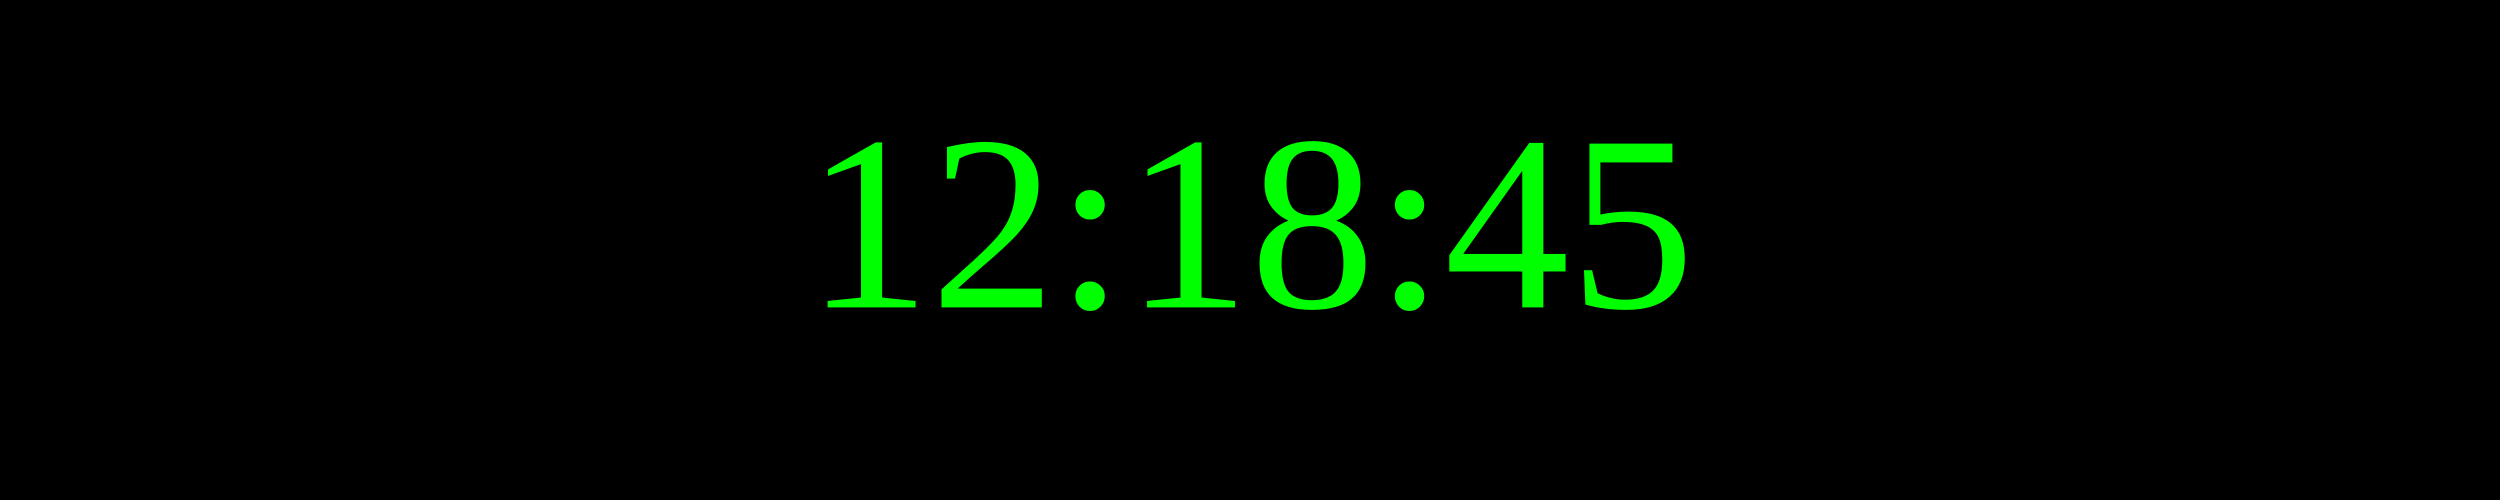
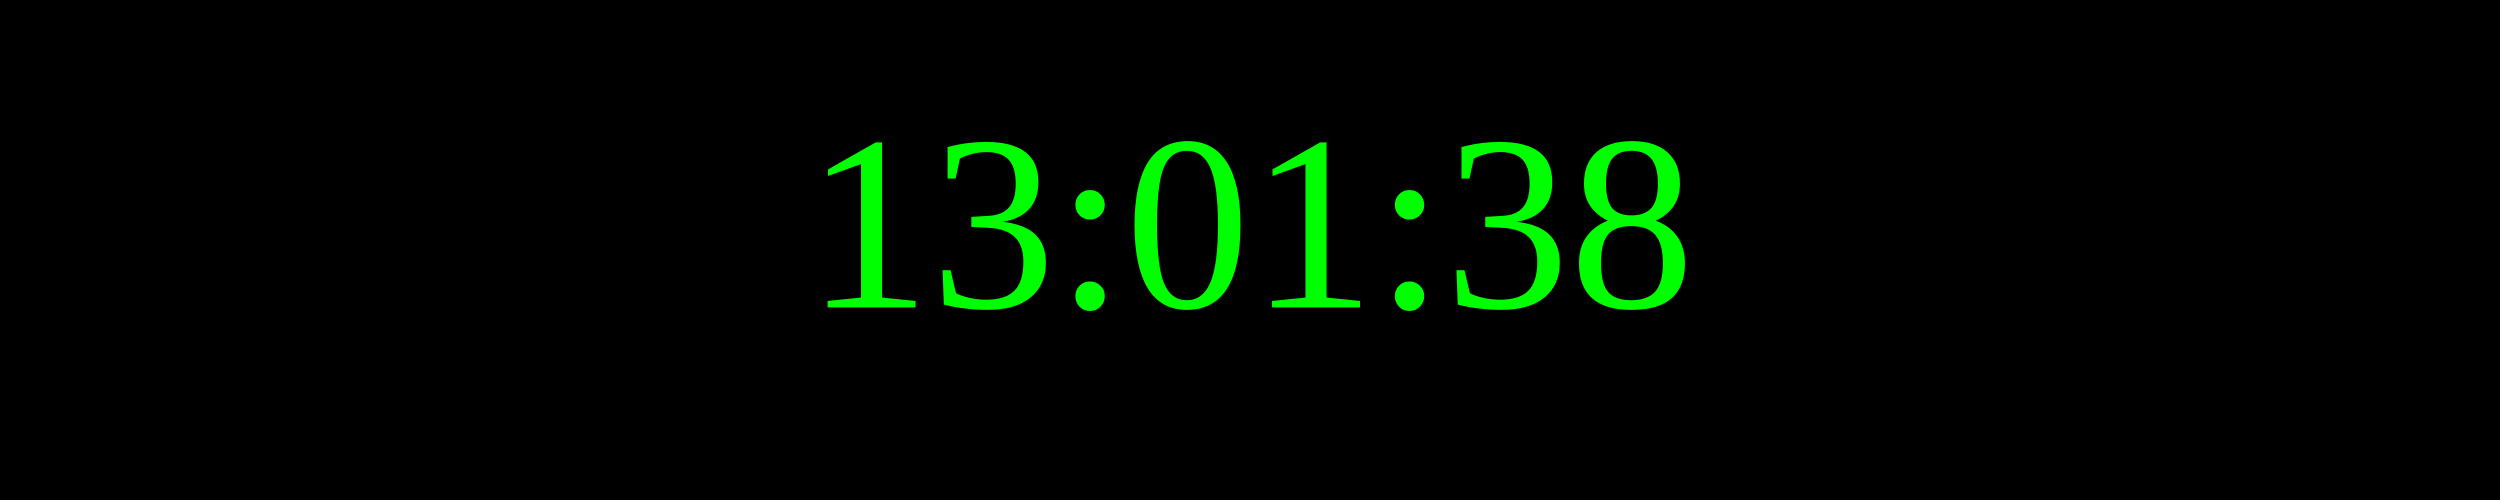
<svg xmlns="http://www.w3.org/2000/svg" width="250" height="50">
  <rect width="100%" height="100%" fill="black" />
  <text x="50%" y="50%" font-size="25" fill="lime" text-anchor="middle" dominant-baseline="middle">
- 12:18:45
+ 13:01:38
</text>
</svg>
